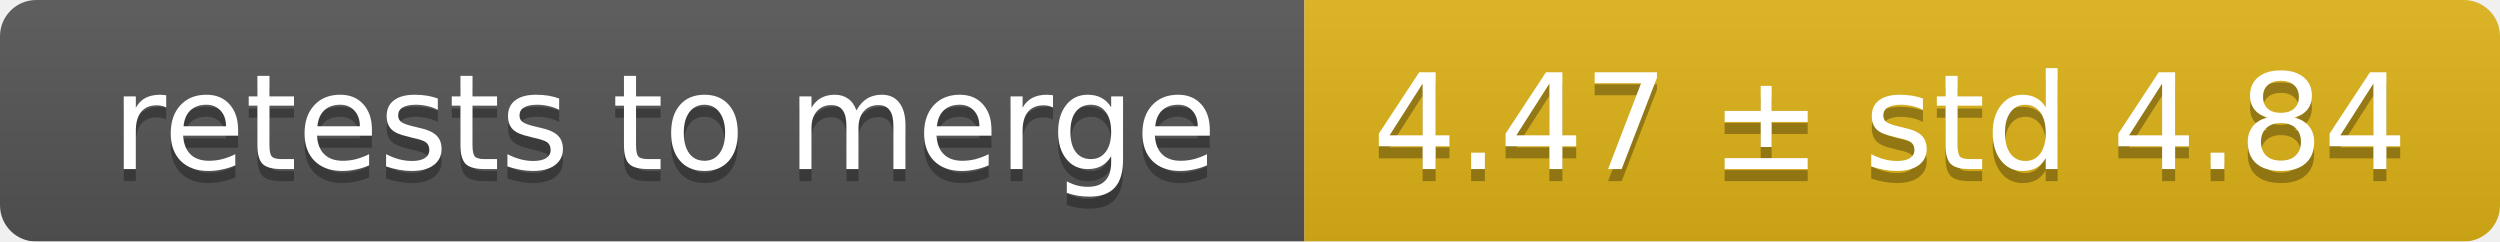
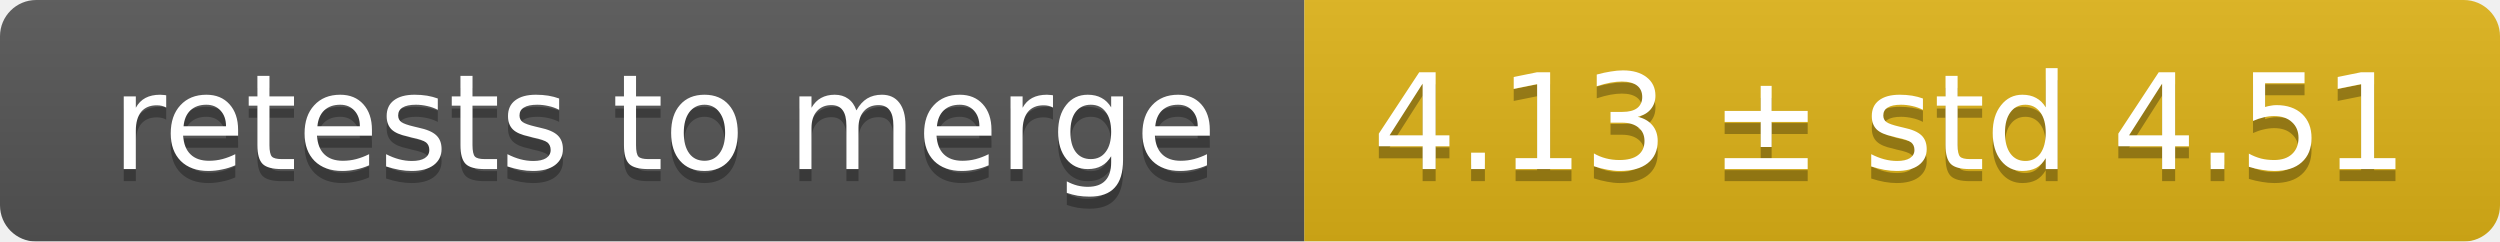
<svg xmlns="http://www.w3.org/2000/svg" width="207" height="20">
  <linearGradient id="smooth" x2="0" y2="100%">
    <stop offset="0" stop-color="#bbb" stop-opacity=".1" />
    <stop offset="1" stop-opacity=".1" />
  </linearGradient>
  <mask id="round">
    <rect width="207" height="20" rx="3" fill="#fff" />
  </mask>
  <g mask="url(#round)">
    <rect width="108" height="20" fill="#555" />
    <rect x="108" width="99" height="20" fill="#dfb317" />
    <rect width="207" height="20" fill="url(#smooth)" />
  </g>
  <g fill="#fff" text-anchor="middle" font-family="DejaVu Sans,Verdana,Geneva,sans-serif" font-size="11">
    <text x="55" y="15" fill="#010101" fill-opacity=".3">retests to merge</text>
    <text x="55" y="14">retests to merge</text>
-     <text x="156.5" y="15" fill="#010101" fill-opacity=".3">4.47 ± std 4.84</text>
-     <text x="156.5" y="14">4.47 ± std 4.84</text>
+     <text x="156.5" y="15" fill="#010101" fill-opacity=".3">4.13 ± std 4.51</text>
+     <text x="156.5" y="14">4.13 ± std 4.51</text>
  </g>
</svg>
